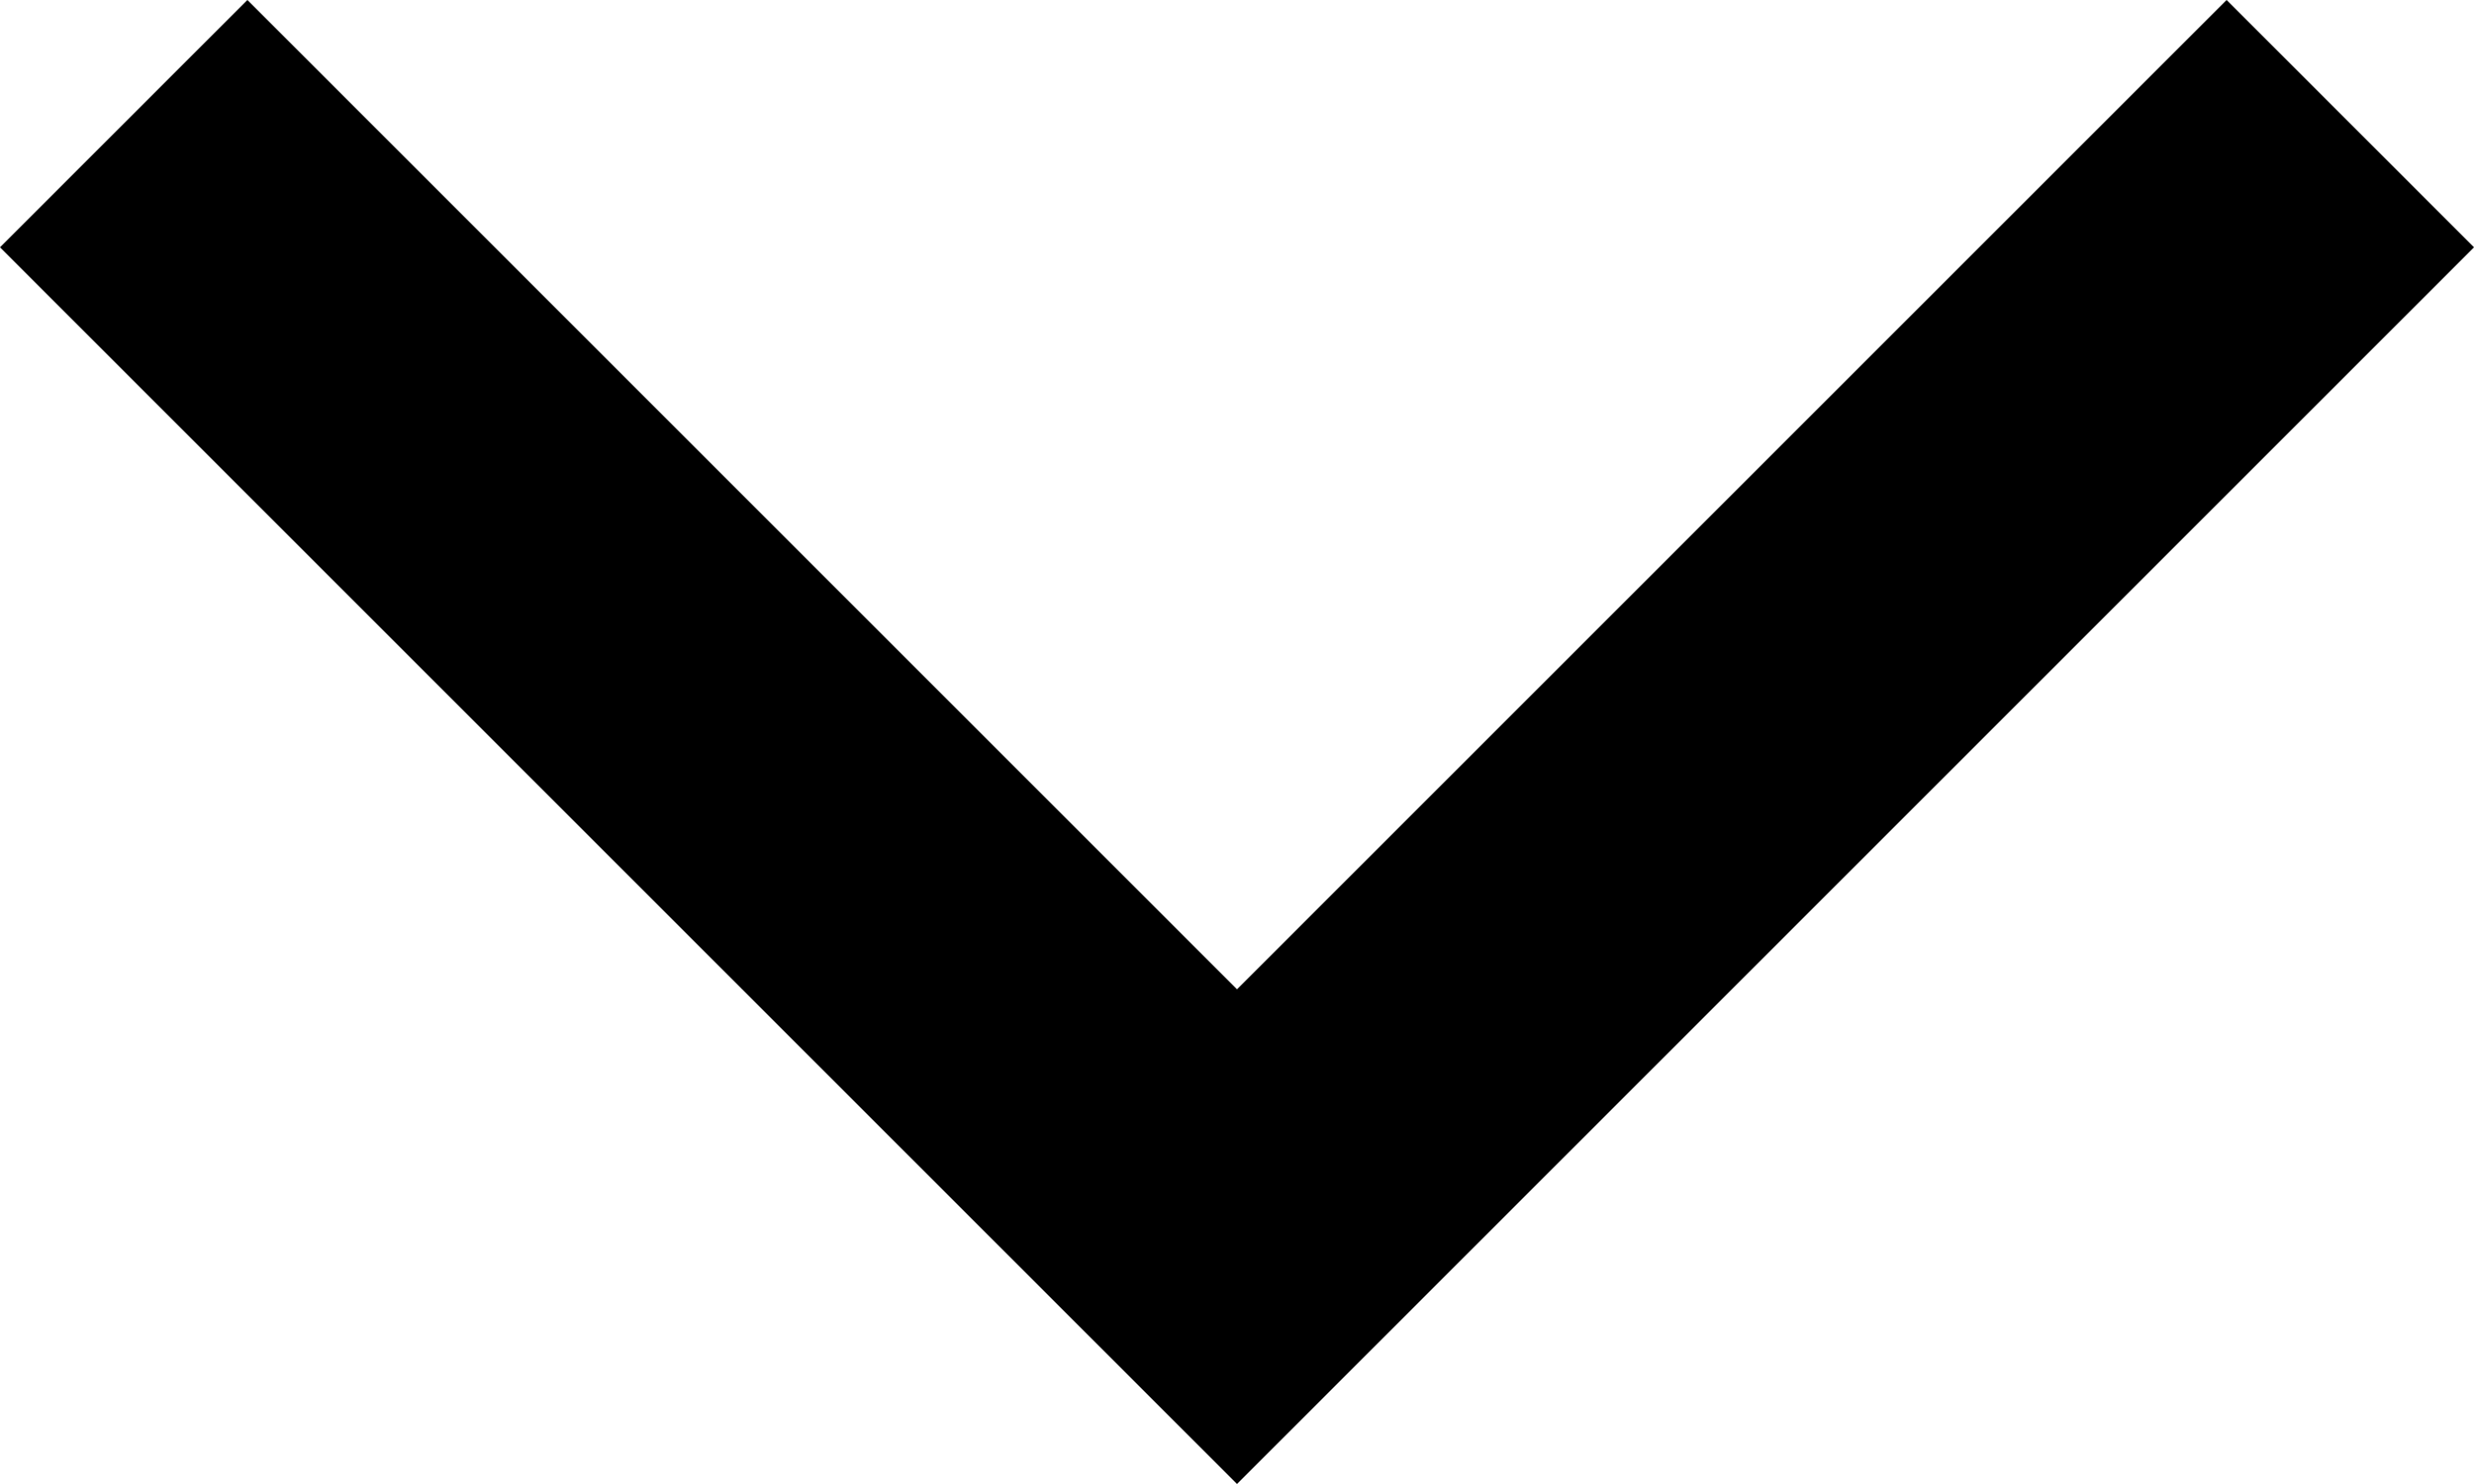
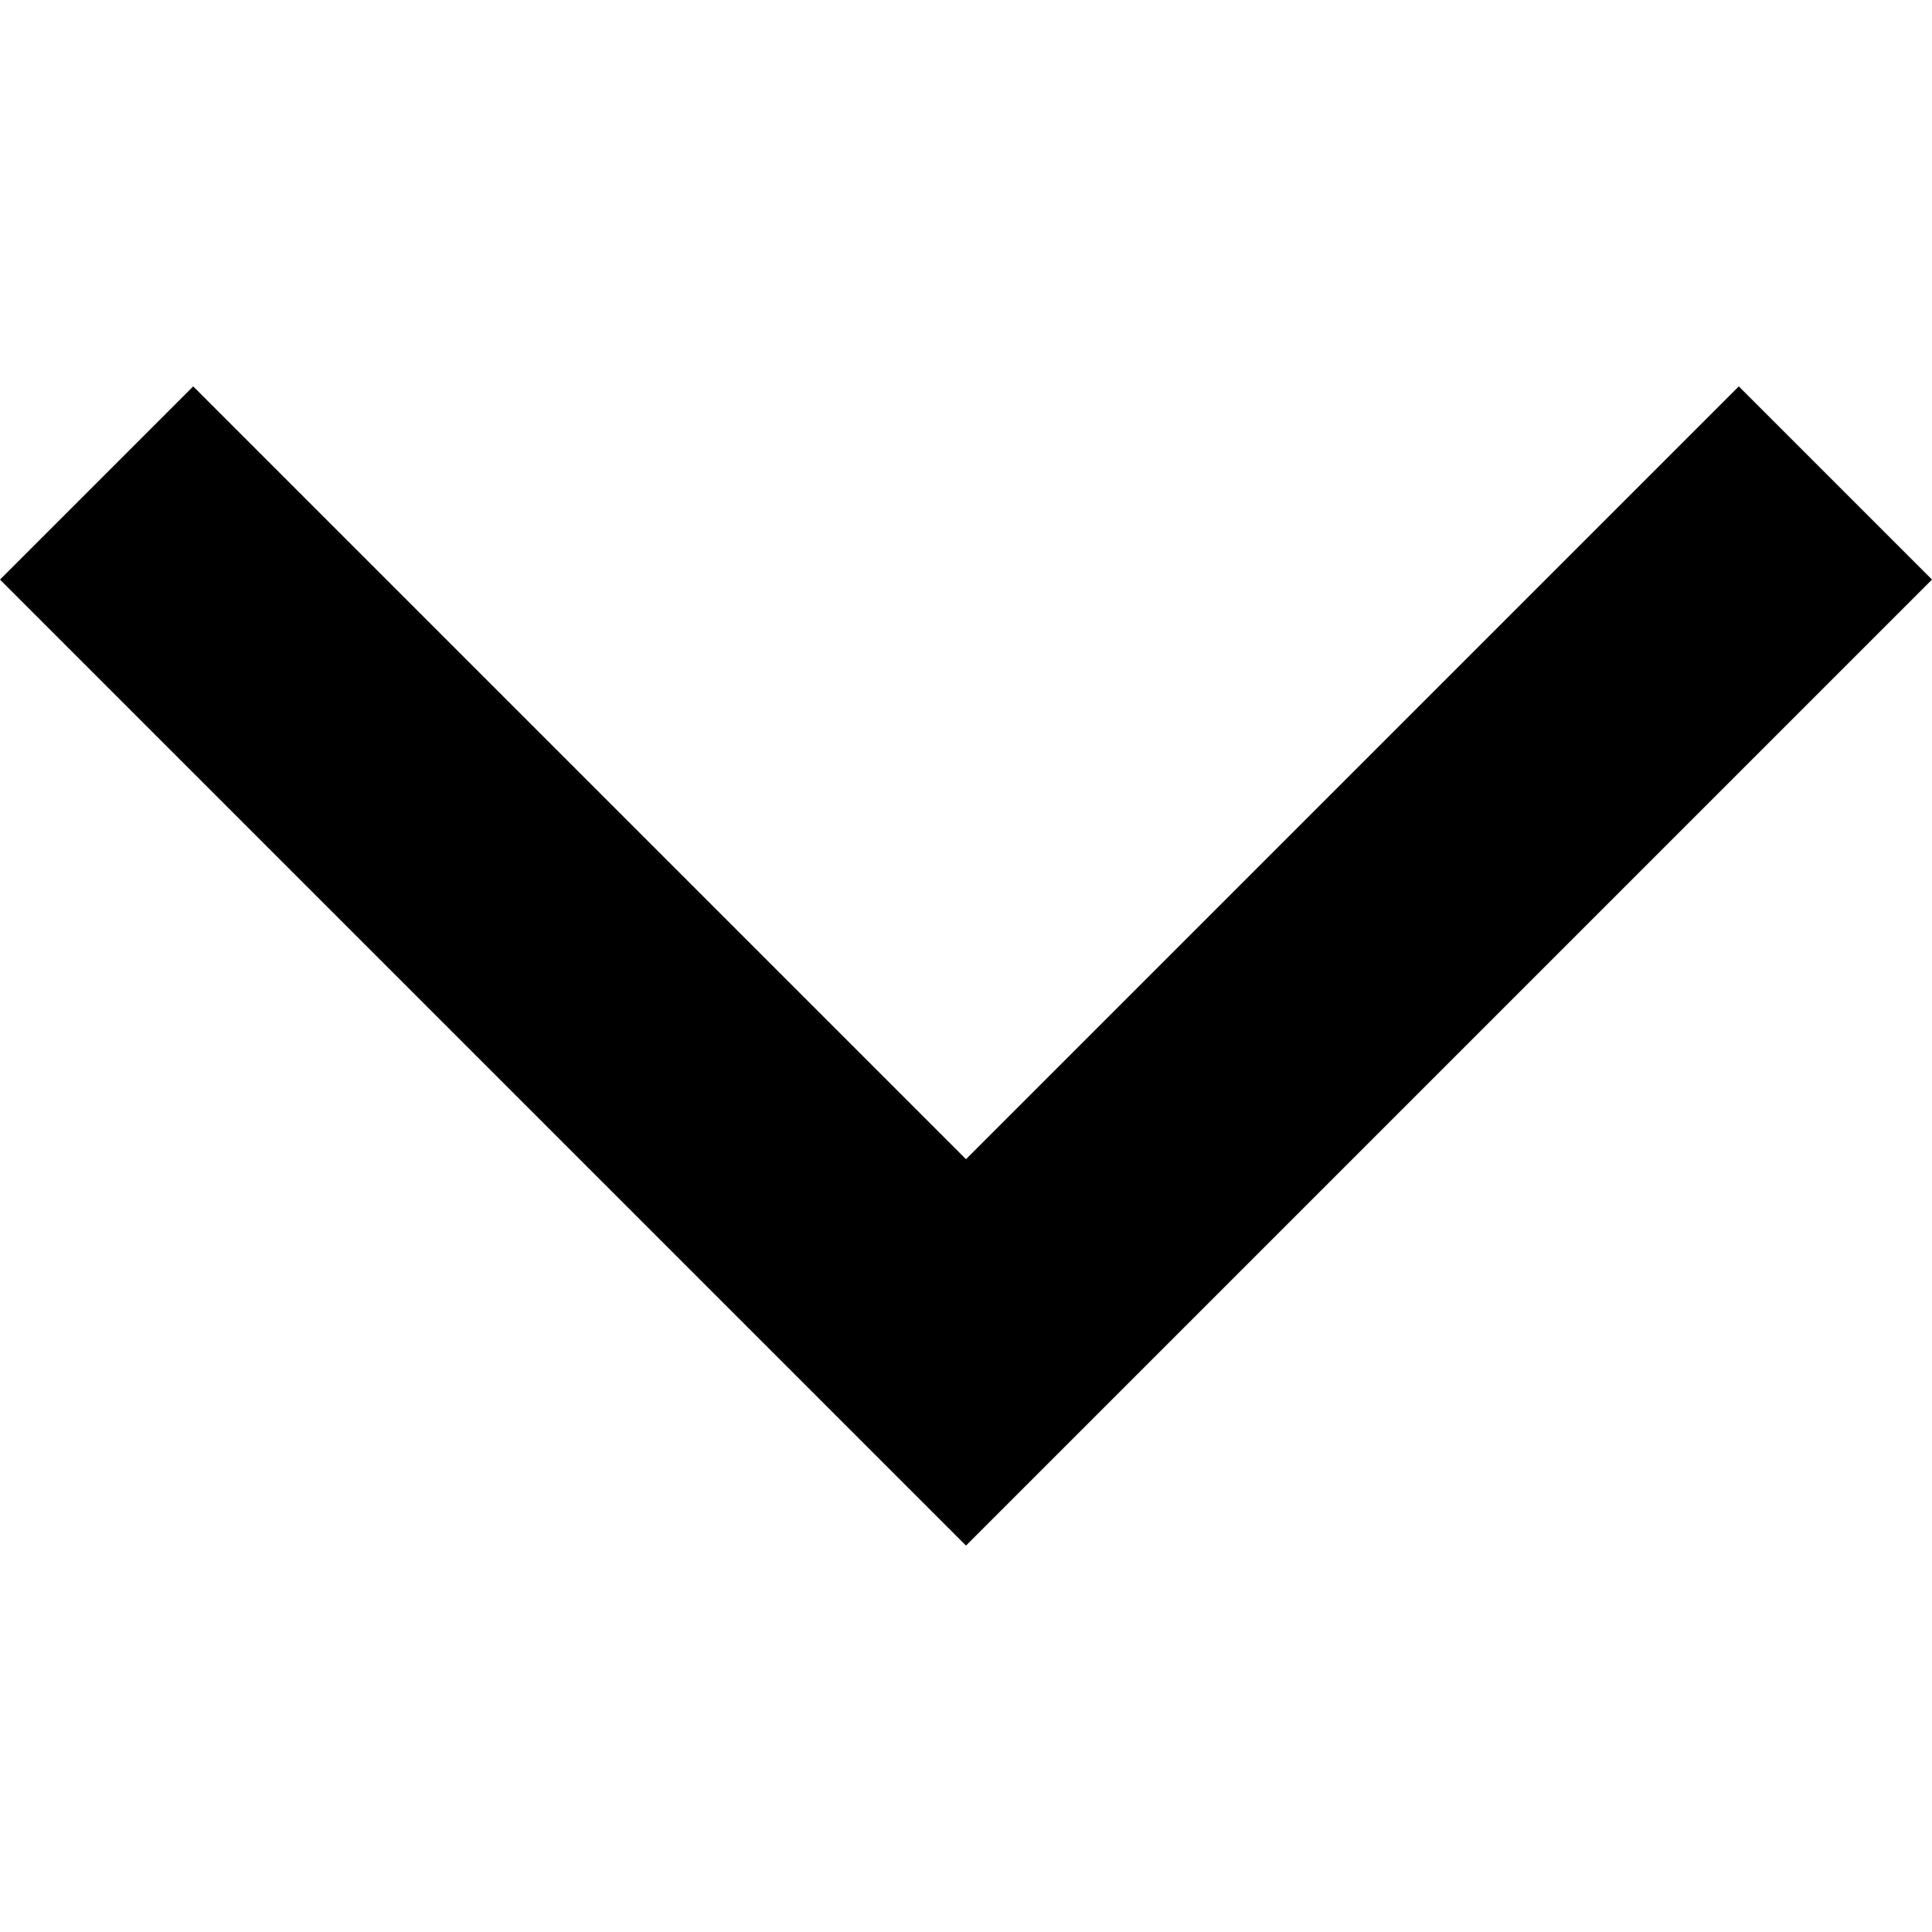
- <svg xmlns="http://www.w3.org/2000/svg" width="100%" height="100%" viewBox="0 0 10 6" version="1.1" class="svg-icon" xml:space="preserve" style="fill-rule:evenodd;clip-rule:evenodd;stroke-linejoin:round;stroke-miterlimit:2;">
-   <path id="icon" d="M1,0l-1,1l5,5l5,-5l-1,-1l-4,4l-4,-4Z" />
+ <svg xmlns="http://www.w3.org/2000/svg" width="12px" height="12px" viewBox="0 0 10 10" version="1.1" class="svg-icon">
+   <path id="icon" d="M1,2l-1,1l5,5l5,-5l-1,-1l-4,4l-4,-4Z" />
</svg>
